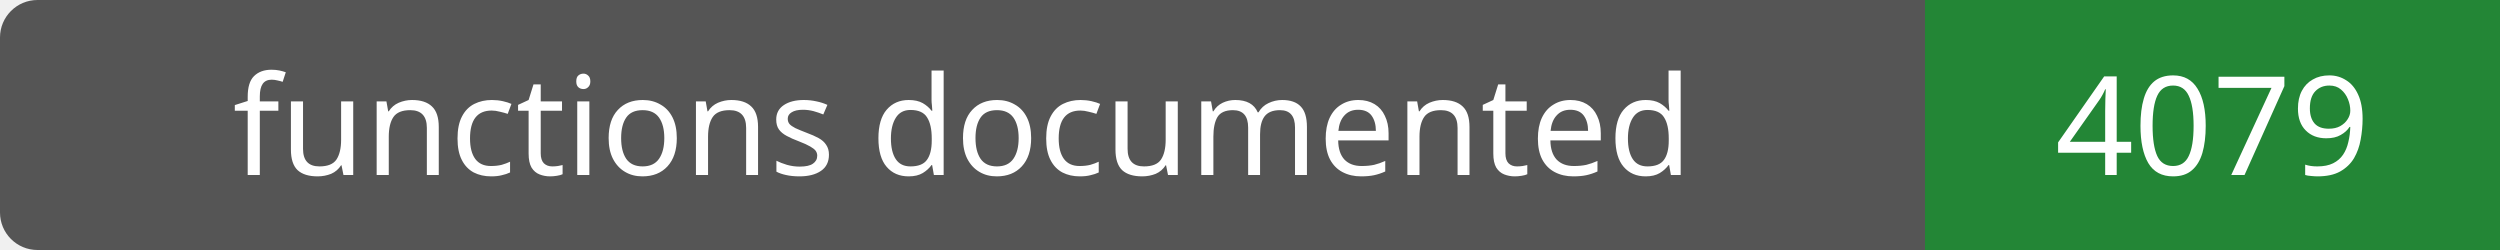
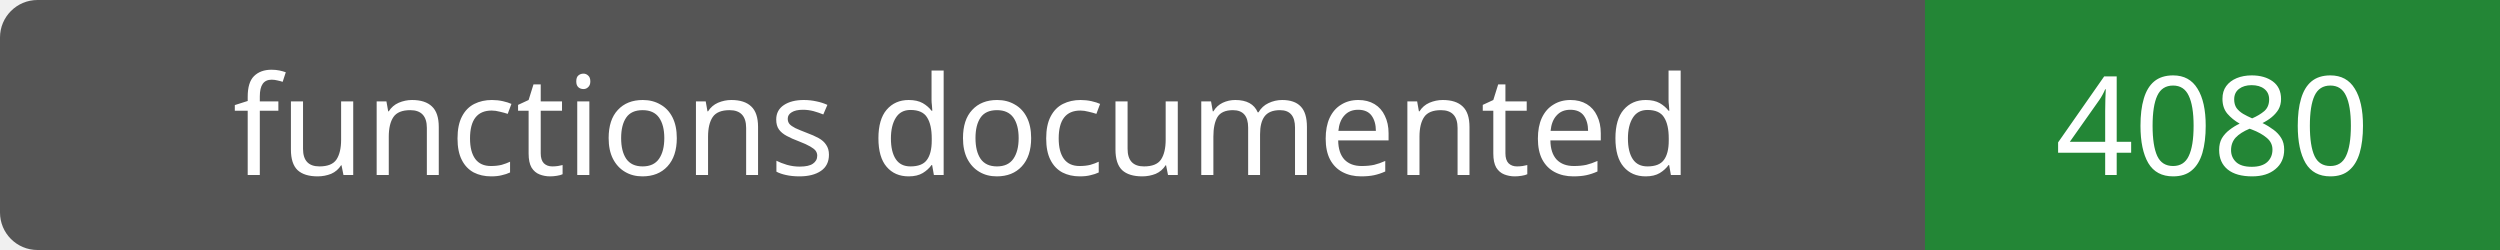
- <svg xmlns="http://www.w3.org/2000/svg" width="200" height="20" role="img" aria-label="functions documented: 4079">
+ <svg xmlns="http://www.w3.org/2000/svg" width="200" height="20" role="img" aria-label="functions documented: 4080">
  <rect width="200" height="20" rx="3" fill="#555" />
  <path fill="#238636" d="M154 0h46v20H154z" />
  <g fill="#fff" text-anchor="middle" font-family="Verdana,sans-serif" font-size="11">
    <text x="77.0" y="14">functions documented</text>
-     <text x="177.0" y="14">4079</text>
+     <text x="177.0" y="14">4080</text>
  </g>
</svg>
